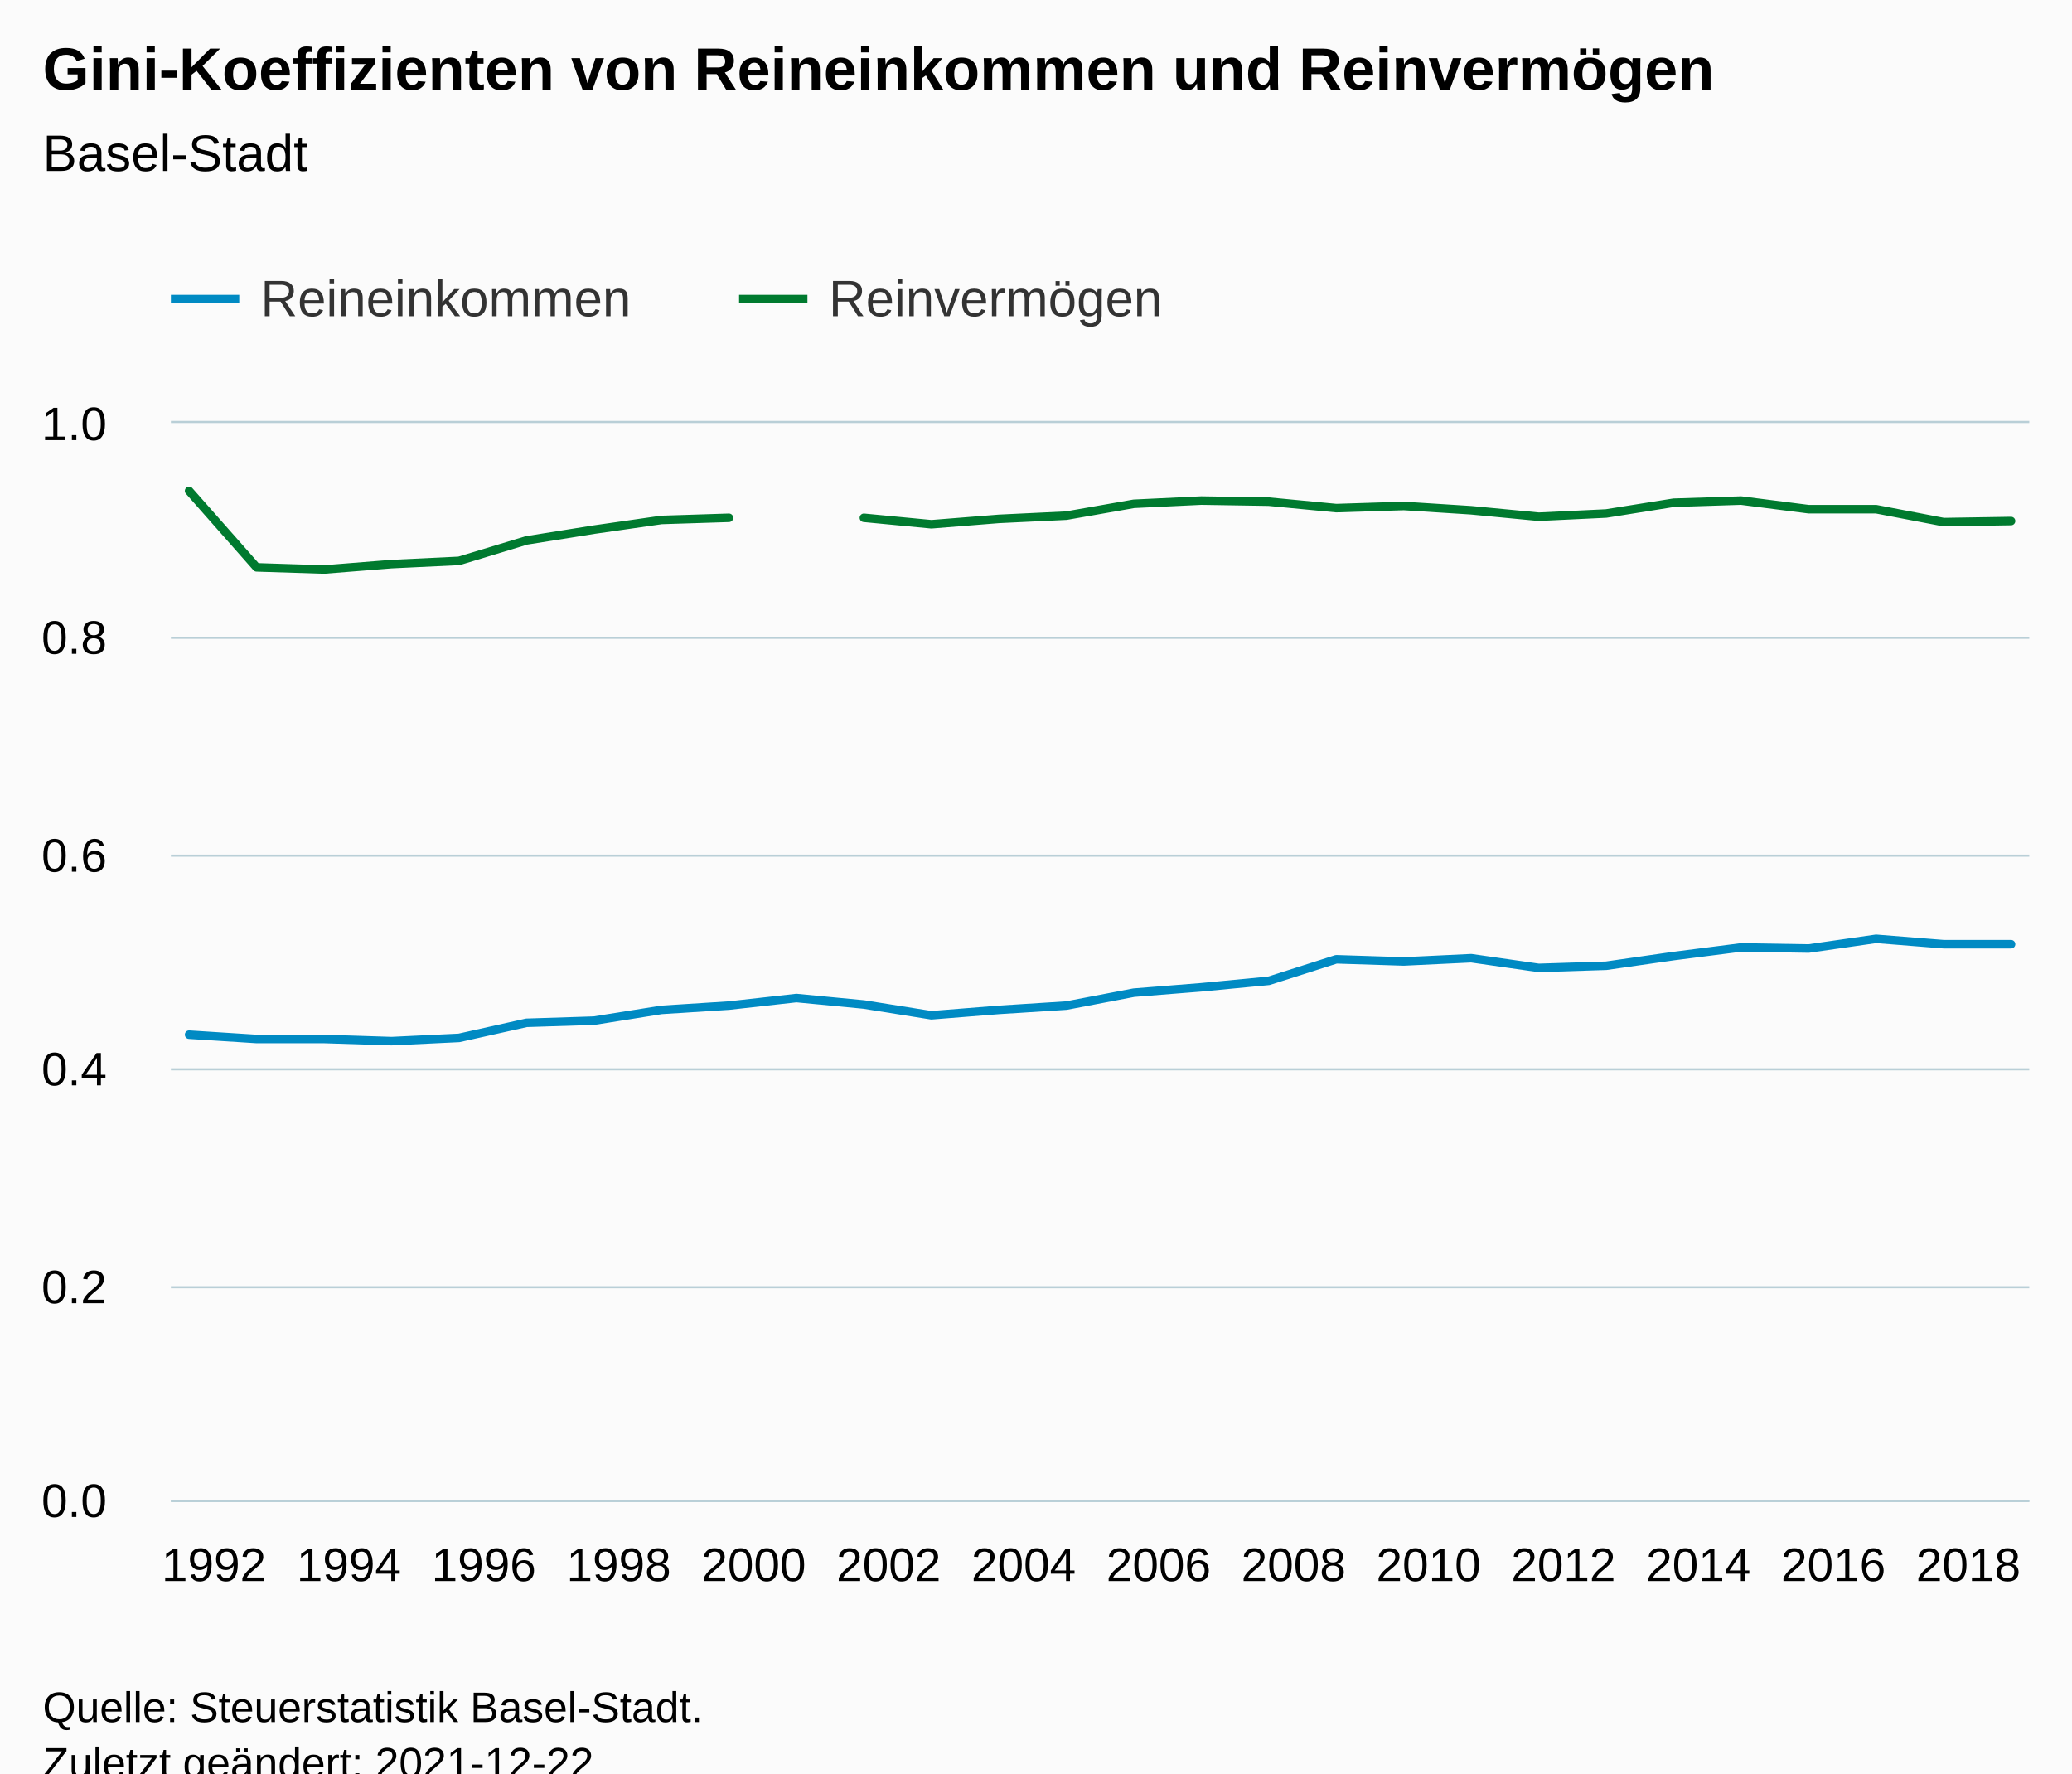
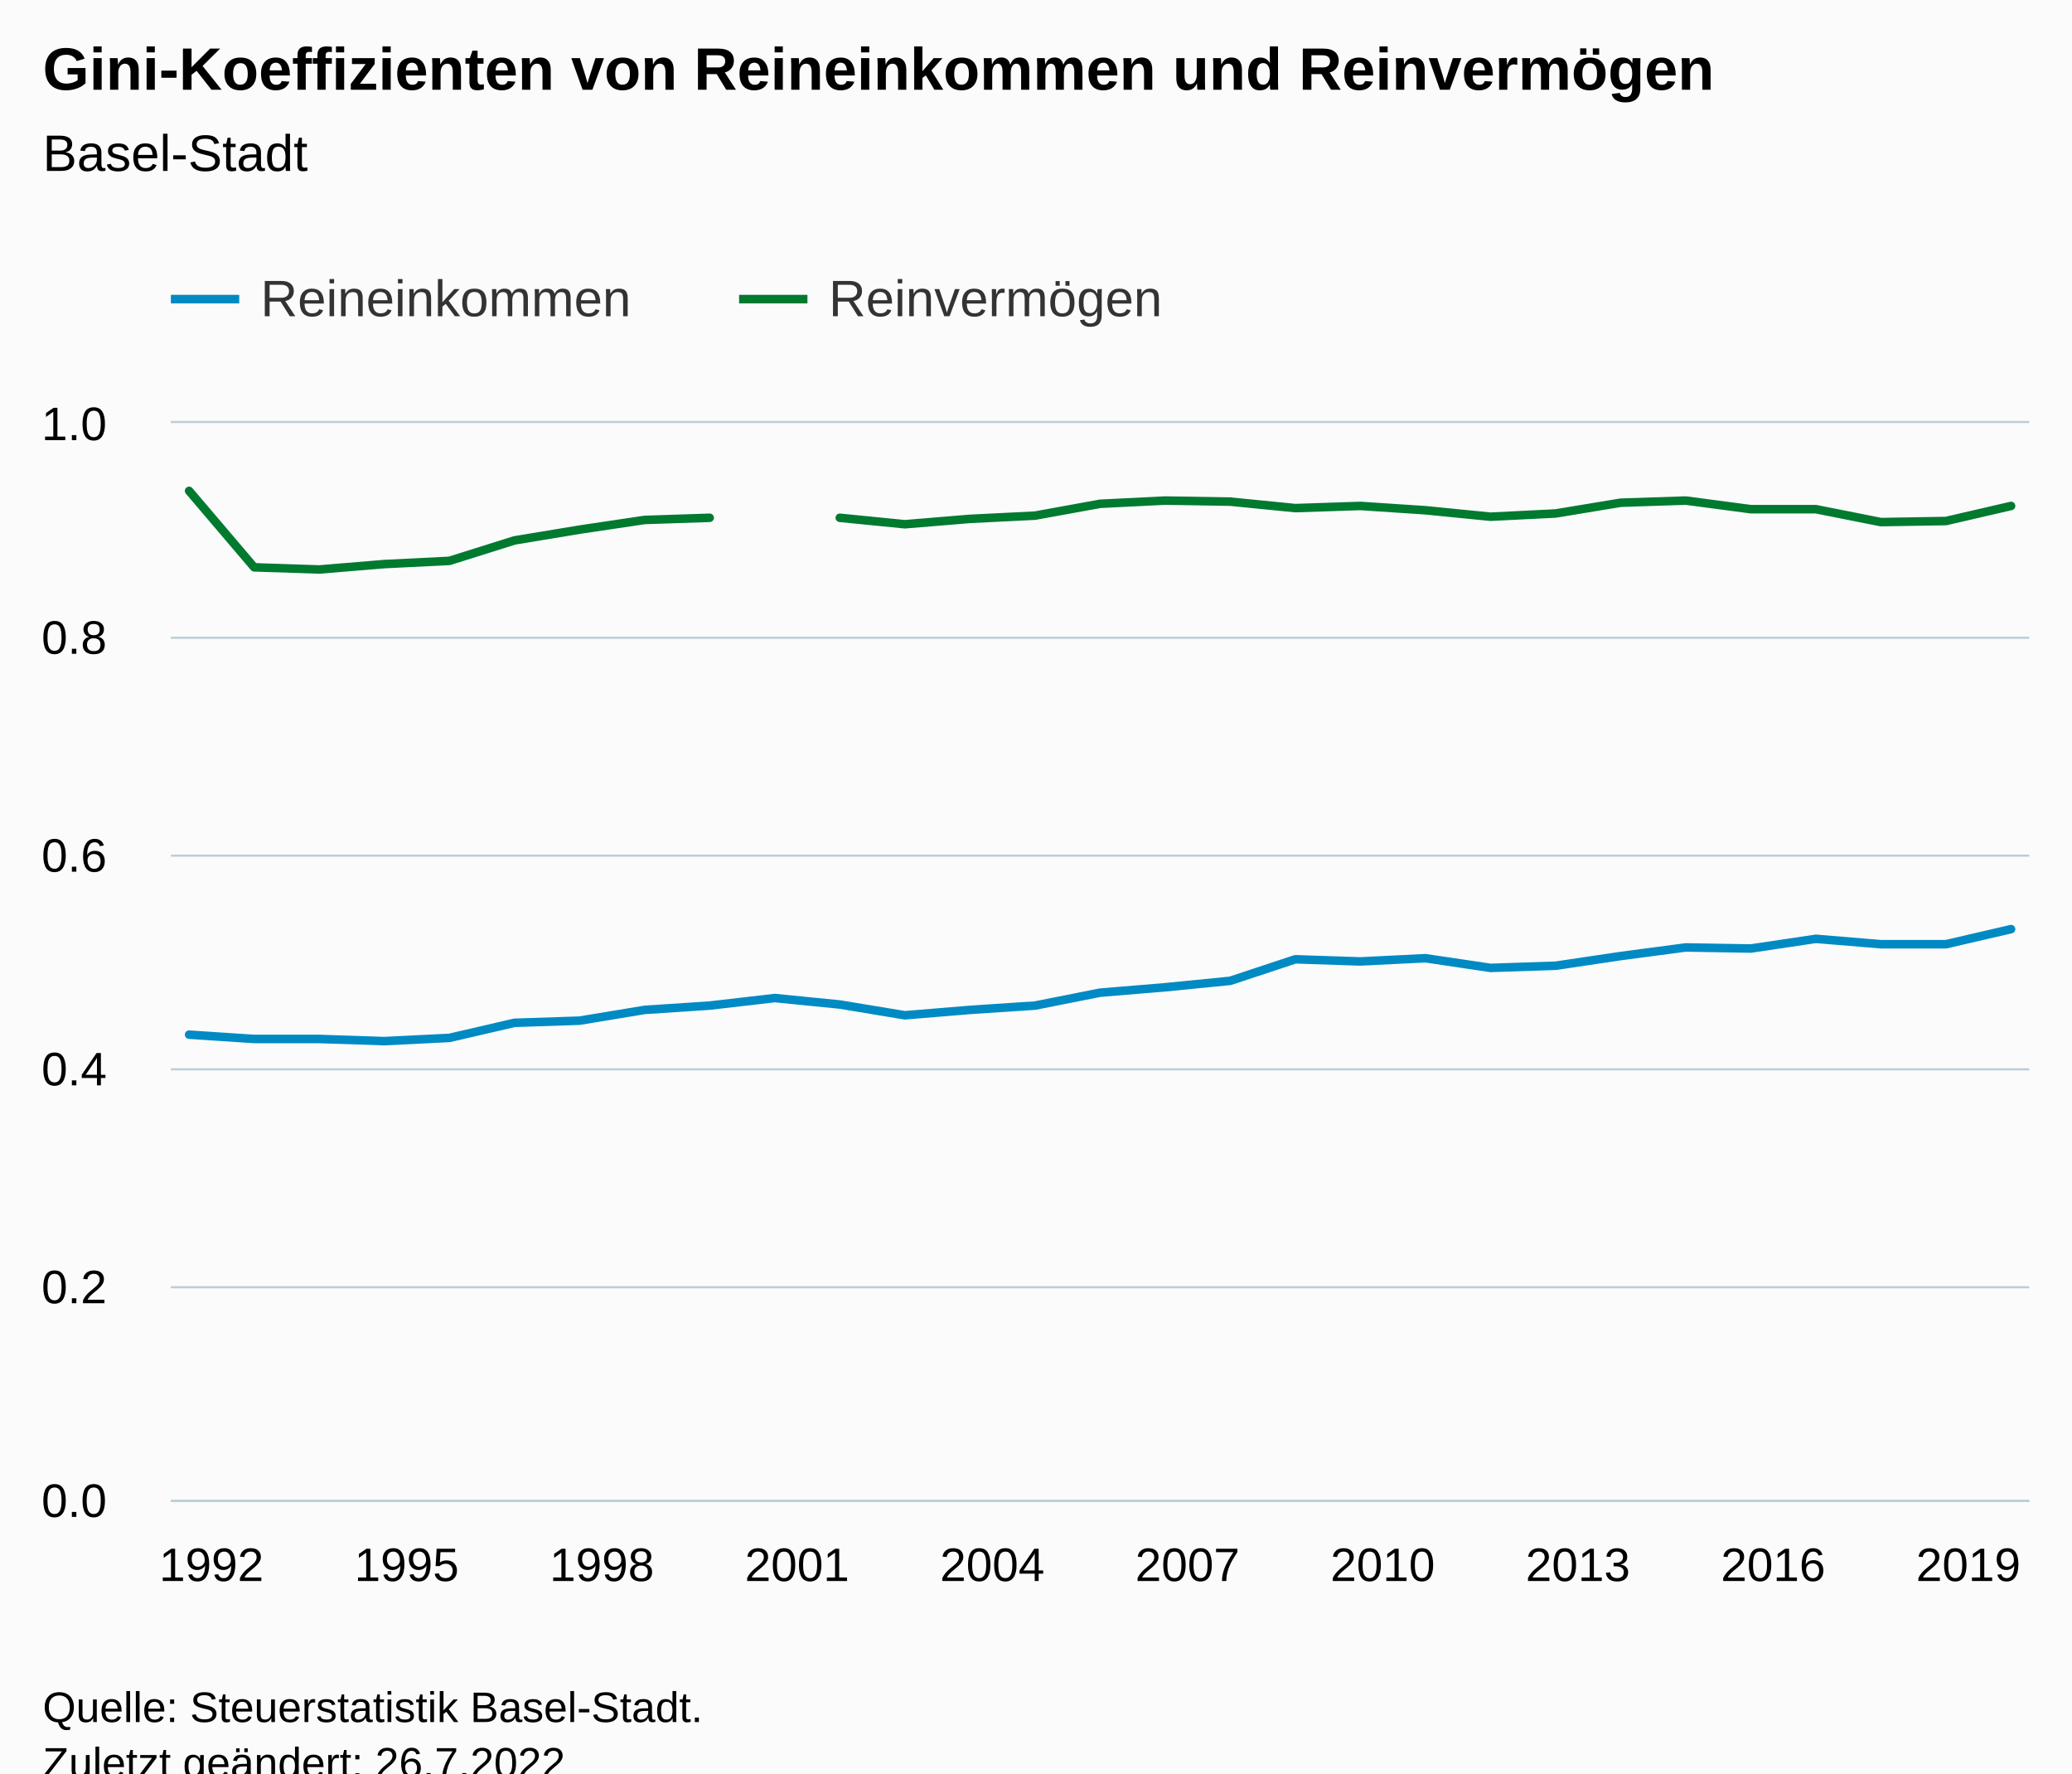
<svg xmlns="http://www.w3.org/2000/svg" version="1.1" class="highcharts-root" style="font-family:Arial;font-size:12px;" viewBox="0 0 485 415">
  <defs>
-     <clipPath id="highcharts-3intc14-63-">
+     <clipPath id="highcharts-6gsj6uu-65-">
      <rect x="0" y="0" width="435" height="252" fill="none" />
    </clipPath>
-     <clipPath id="highcharts-3intc14-92-">
+     <clipPath id="highcharts-6gsj6uu-95-">
      <rect x="0" y="0" width="435" height="252" fill="none" />
    </clipPath>
-     <clipPath id="highcharts-3intc14-121-">
+     <clipPath id="highcharts-6gsj6uu-125-">
      <rect x="40" y="99" width="435" height="252" fill="none" />
    </clipPath>
  </defs>
  <rect fill="#fbfbfb" class="highcharts-background" x="0" y="0" width="485" height="428" rx="0" ry="0" />
  <rect fill="none" class="highcharts-plot-background" x="40" y="99" width="435" height="252" />
  <g class="highcharts-pane-group" data-z-index="0" />
  <g class="highcharts-grid highcharts-xaxis-grid" data-z-index="1">
-     <path fill="none" data-z-index="1" class="highcharts-grid-line" d="M 59.5 99 L 59.5 351" opacity="1" />
-     <path fill="none" data-z-index="1" class="highcharts-grid-line" d="M 91.5 99 L 91.5 351" opacity="1" />
-     <path fill="none" data-z-index="1" class="highcharts-grid-line" d="M 122.5 99 L 122.5 351" opacity="1" />
-     <path fill="none" data-z-index="1" class="highcharts-grid-line" d="M 154.5 99 L 154.5 351" opacity="1" />
-     <path fill="none" data-z-index="1" class="highcharts-grid-line" d="M 185.5 99 L 185.5 351" opacity="1" />
-     <path fill="none" data-z-index="1" class="highcharts-grid-line" d="M 217.5 99 L 217.5 351" opacity="1" />
-     <path fill="none" data-z-index="1" class="highcharts-grid-line" d="M 249.5 99 L 249.5 351" opacity="1" />
-     <path fill="none" data-z-index="1" class="highcharts-grid-line" d="M 280.5 99 L 280.5 351" opacity="1" />
-     <path fill="none" data-z-index="1" class="highcharts-grid-line" d="M 312.5 99 L 312.5 351" opacity="1" />
-     <path fill="none" data-z-index="1" class="highcharts-grid-line" d="M 343.5 99 L 343.5 351" opacity="1" />
-     <path fill="none" data-z-index="1" class="highcharts-grid-line" d="M 375.5 99 L 375.5 351" opacity="1" />
-     <path fill="none" data-z-index="1" class="highcharts-grid-line" d="M 407.5 99 L 407.5 351" opacity="1" />
-     <path fill="none" data-z-index="1" class="highcharts-grid-line" d="M 438.5 99 L 438.5 351" opacity="1" />
+     <path fill="none" data-z-index="1" class="highcharts-grid-line" d="M 58.5 99 L 58.5 351" opacity="1" />
+     <path fill="none" data-z-index="1" class="highcharts-grid-line" d="M 104.5 99 L 104.5 351" opacity="1" />
+     <path fill="none" data-z-index="1" class="highcharts-grid-line" d="M 150.5 99 L 150.5 351" opacity="1" />
+     <path fill="none" data-z-index="1" class="highcharts-grid-line" d="M 196.5 99 L 196.5 351" opacity="1" />
+     <path fill="none" data-z-index="1" class="highcharts-grid-line" d="M 241.5 99 L 241.5 351" opacity="1" />
+     <path fill="none" data-z-index="1" class="highcharts-grid-line" d="M 287.5 99 L 287.5 351" opacity="1" />
+     <path fill="none" data-z-index="1" class="highcharts-grid-line" d="M 333.5 99 L 333.5 351" opacity="1" />
+     <path fill="none" data-z-index="1" class="highcharts-grid-line" d="M 378.5 99 L 378.5 351" opacity="1" />
+     <path fill="none" data-z-index="1" class="highcharts-grid-line" d="M 424.5 99 L 424.5 351" opacity="1" />
    <path fill="none" data-z-index="1" class="highcharts-grid-line" d="M 470.5 99 L 470.5 351" opacity="1" />
  </g>
  <g class="highcharts-grid highcharts-yaxis-grid" data-z-index="1">
    <path fill="none" stroke="#B9CFD7" stroke-width="0.5" data-z-index="1" class="highcharts-grid-line" d="M 40 351.25 L 475 351.25" opacity="1" />
    <path fill="none" stroke="#B9CFD7" stroke-width="0.5" data-z-index="1" class="highcharts-grid-line" d="M 40 301.25 L 475 301.25" opacity="1" />
    <path fill="none" stroke="#B9CFD7" stroke-width="0.5" data-z-index="1" class="highcharts-grid-line" d="M 40 250.25 L 475 250.25" opacity="1" />
    <path fill="none" stroke="#B9CFD7" stroke-width="0.5" data-z-index="1" class="highcharts-grid-line" d="M 40 200.25 L 475 200.25" opacity="1" />
    <path fill="none" stroke="#B9CFD7" stroke-width="0.5" data-z-index="1" class="highcharts-grid-line" d="M 40 149.25 L 475 149.25" opacity="1" />
    <path fill="none" stroke="#B9CFD7" stroke-width="0.5" data-z-index="1" class="highcharts-grid-line" d="M 40 98.75 L 475 98.75" opacity="1" />
  </g>
  <rect fill="none" class="highcharts-plot-border" data-z-index="1" x="40" y="99" width="435" height="252" />
  <g class="highcharts-axis highcharts-xaxis" data-z-index="2">
    <path fill="none" class="highcharts-axis-line" stroke="#B9CFD7" stroke-width="0.5" data-z-index="7" d="M 40 351.25 L 475 351.25" />
  </g>
  <g class="highcharts-axis highcharts-yaxis" data-z-index="2">
    <path fill="none" class="highcharts-axis-line" data-z-index="7" d="M 40 99 L 40 351" />
  </g>
  <g class="highcharts-series-group" data-z-index="3">
-     <g class="highcharts-series highcharts-series-0 highcharts-line-series" data-z-index="0.1" opacity="1" transform="translate(40,99) scale(1 1)" clip-path="url(#highcharts-3intc14-92-)">
-       <path fill="none" d="M 4.265 143.136 L 20.06 144.144 L 35.855 144.144 L 51.65 144.648 L 67.446 143.892 L 83.241 140.364 L 99.036 139.86 L 114.831 137.34 L 130.626 136.332 L 146.422 134.568 L 162.217 136.08 L 178.012 138.6 L 193.807 137.34 L 209.602 136.332 L 225.398 133.308 L 241.193 132.048 L 256.988 130.536 L 272.783 125.496 L 288.578 126 L 304.374 125.244 L 320.169 127.512 L 335.964 127.008 L 351.759 124.74 L 367.554 122.724 L 383.35 122.976 L 399.145 120.708 L 414.94 121.968 L 430.735 121.968" class="highcharts-graph" data-z-index="1" stroke="#008AC3" stroke-width="2" stroke-linejoin="round" stroke-linecap="round" />
+     <g class="highcharts-series highcharts-series-0 highcharts-line-series" data-z-index="0.1" opacity="1" transform="translate(40,99) scale(1 1)" clip-path="url(#highcharts-6gsj6uu-95-)">
+       <path fill="none" d="M 4.265 143.136 L 19.496 144.144 L 34.727 144.144 L 49.958 144.648 L 65.189 143.892 L 80.42 140.364 L 95.651 139.86 L 110.882 137.34 L 126.113 136.332 L 141.345 134.568 L 156.576 136.08 L 171.807 138.6 L 187.038 137.34 L 202.269 136.332 L 217.5 133.308 L 232.731 132.048 L 247.962 130.536 L 263.193 125.496 L 278.424 126 L 293.655 125.244 L 308.887 127.512 L 324.118 127.008 L 339.349 124.74 L 354.58 122.724 L 369.811 122.976 L 385.042 120.708 L 400.273 121.968 L 415.504 121.968 L 430.735 118.44" class="highcharts-graph" data-z-index="1" stroke="#008AC3" stroke-width="2" stroke-linejoin="round" stroke-linecap="round" />
    </g>
    <g class="highcharts-markers highcharts-series-0 highcharts-line-series" data-z-index="0.1" opacity="1" transform="translate(40,99) scale(1 1)" clip-path="none" />
-     <g class="highcharts-series highcharts-series-1 highcharts-line-series" data-z-index="0.1" opacity="1" transform="translate(40,99) scale(1 1)" clip-path="url(#highcharts-3intc14-92-)">
-       <path fill="none" d="M 4.265 15.876 L 20.06 33.768 L 35.855 34.272 L 51.65 33.012 L 67.446 32.256 L 83.241 27.468 L 99.036 24.948 L 114.831 22.68 L 130.626 22.176 M 162.217 22.176 L 178.012 23.688 L 193.807 22.428 L 209.602 21.672 L 225.398 18.9 L 241.193 18.144 L 256.988 18.396 L 272.783 19.908 L 288.578 19.404 L 304.374 20.412 L 320.169 21.924 L 335.964 21.168 L 351.759 18.648 L 367.554 18.144 L 383.35 20.16 L 399.145 20.16 L 414.94 23.184 L 430.735 22.932" class="highcharts-graph" data-z-index="1" stroke="#007A2F" stroke-width="2" stroke-linejoin="round" stroke-linecap="round" />
+     <g class="highcharts-series highcharts-series-1 highcharts-line-series" data-z-index="0.1" opacity="1" transform="translate(40,99) scale(1 1)" clip-path="url(#highcharts-6gsj6uu-95-)">
+       <path fill="none" d="M 4.265 15.876 L 19.496 33.768 L 34.727 34.272 L 49.958 33.012 L 65.189 32.256 L 80.42 27.468 L 95.651 24.948 L 110.882 22.68 L 126.113 22.176 M 156.576 22.176 L 171.807 23.688 L 187.038 22.428 L 202.269 21.672 L 217.5 18.9 L 232.731 18.144 L 247.962 18.396 L 263.193 19.908 L 278.424 19.404 L 293.655 20.412 L 308.887 21.924 L 324.118 21.168 L 339.349 18.648 L 354.58 18.144 L 369.811 20.16 L 385.042 20.16 L 400.273 23.184 L 415.504 22.932 L 430.735 19.404" class="highcharts-graph" data-z-index="1" stroke="#007A2F" stroke-width="2" stroke-linejoin="round" stroke-linecap="round" />
    </g>
    <g class="highcharts-markers highcharts-series-1 highcharts-line-series" data-z-index="0.1" opacity="1" transform="translate(40,99) scale(1 1)" clip-path="none" />
  </g>
  <text x="10" text-anchor="start" class="highcharts-title" data-z-index="4" style="color:#000000;font-size:14px;font-weight:bold;fill:#000000;" y="21">
    <tspan>Gini-Koeffizienten von Reineinkommen und Reinvermögen</tspan>
  </text>
  <text x="10" text-anchor="start" class="highcharts-subtitle" data-z-index="4" style="color:#000000;font-size:12px;font-weight:normal;fill:#000000;" y="40">
    <tspan>Basel-Stadt</tspan>
  </text>
  <text x="10" text-anchor="start" class="highcharts-caption" data-z-index="4" style="color:#666666;fill:#666666;" y="385" />
  <g class="highcharts-legend" data-z-index="7" transform="translate(32,56)">
    <rect fill="none" class="highcharts-legend-box" rx="0" ry="0" x="0" y="0" width="251" height="31" visibility="visible" />
    <g data-z-index="1">
      <g>
        <g class="highcharts-legend-item highcharts-line-series highcharts-color-undefined highcharts-series-0" data-z-index="1" transform="translate(8,3)">
          <path fill="none" d="M 0 11 L 16 11" class="highcharts-graph" stroke="#008AC3" stroke-width="2" />
          <text x="21" style="color:#333333;cursor:pointer;font-size:12px;font-weight:normal;fill:#333333;" text-anchor="start" data-z-index="2" y="15">
            <tspan>Reineinkommen</tspan>
          </text>
        </g>
        <g class="highcharts-legend-item highcharts-line-series highcharts-color-undefined highcharts-series-1" data-z-index="1" transform="translate(141,3)">
          <path fill="none" d="M 0 11 L 16 11" class="highcharts-graph" stroke="#007A2F" stroke-width="2" />
          <text x="21" y="15" style="color:#333333;cursor:pointer;font-size:12px;font-weight:normal;fill:#333333;" text-anchor="start" data-z-index="2">
            <tspan>Reinvermögen</tspan>
          </text>
        </g>
      </g>
    </g>
  </g>
  <g class="highcharts-axis-labels highcharts-xaxis-labels" data-z-index="7">
-     <text x="50.06" style="color:#000000;cursor:default;font-size:11px;fill:#000000;" text-anchor="middle" transform="translate(0,0)" y="370" opacity="1">1992</text>
-     <text x="81.65" style="color:#000000;cursor:default;font-size:11px;fill:#000000;" text-anchor="middle" transform="translate(0,0)" y="370" opacity="1">1994</text>
-     <text x="113.241" style="color:#000000;cursor:default;font-size:11px;fill:#000000;" text-anchor="middle" transform="translate(0,0)" y="370" opacity="1">1996</text>
-     <text x="144.831" style="color:#000000;cursor:default;font-size:11px;fill:#000000;" text-anchor="middle" transform="translate(0,0)" y="370" opacity="1">1998</text>
-     <text x="176.422" style="color:#000000;cursor:default;font-size:11px;fill:#000000;" text-anchor="middle" transform="translate(0,0)" y="370" opacity="1">2000</text>
-     <text x="208.012" style="color:#000000;cursor:default;font-size:11px;fill:#000000;" text-anchor="middle" transform="translate(0,0)" y="370" opacity="1">2002</text>
-     <text x="239.602" style="color:#000000;cursor:default;font-size:11px;fill:#000000;" text-anchor="middle" transform="translate(0,0)" y="370" opacity="1">2004</text>
-     <text x="271.193" style="color:#000000;cursor:default;font-size:11px;fill:#000000;" text-anchor="middle" transform="translate(0,0)" y="370" opacity="1">2006</text>
-     <text x="302.783" style="color:#000000;cursor:default;font-size:11px;fill:#000000;" text-anchor="middle" transform="translate(0,0)" y="370" opacity="1">2008</text>
-     <text x="334.374" style="color:#000000;cursor:default;font-size:11px;fill:#000000;" text-anchor="middle" transform="translate(0,0)" y="370" opacity="1">2010</text>
-     <text x="365.964" style="color:#000000;cursor:default;font-size:11px;fill:#000000;" text-anchor="middle" transform="translate(0,0)" y="370" opacity="1">2012</text>
-     <text x="397.554" style="color:#000000;cursor:default;font-size:11px;fill:#000000;" text-anchor="middle" transform="translate(0,0)" y="370" opacity="1">2014</text>
-     <text x="429.145" style="color:#000000;cursor:default;font-size:11px;fill:#000000;" text-anchor="middle" transform="translate(0,0)" y="370" opacity="1">2016</text>
-     <text x="460.735" style="color:#000000;cursor:default;font-size:11px;fill:#000000;" text-anchor="middle" transform="translate(0,0)" y="370" opacity="1">2018</text>
+     <text x="49.496" style="color:#000000;cursor:default;font-size:11px;fill:#000000;" text-anchor="middle" transform="translate(0,0)" y="370" opacity="1">1992</text>
+     <text x="95.189" style="color:#000000;cursor:default;font-size:11px;fill:#000000;" text-anchor="middle" transform="translate(0,0)" y="370" opacity="1">1995</text>
+     <text x="140.882" style="color:#000000;cursor:default;font-size:11px;fill:#000000;" text-anchor="middle" transform="translate(0,0)" y="370" opacity="1">1998</text>
+     <text x="186.576" style="color:#000000;cursor:default;font-size:11px;fill:#000000;" text-anchor="middle" transform="translate(0,0)" y="370" opacity="1">2001</text>
+     <text x="232.269" style="color:#000000;cursor:default;font-size:11px;fill:#000000;" text-anchor="middle" transform="translate(0,0)" y="370" opacity="1">2004</text>
+     <text x="277.962" style="color:#000000;cursor:default;font-size:11px;fill:#000000;" text-anchor="middle" transform="translate(0,0)" y="370" opacity="1">2007</text>
+     <text x="323.655" style="color:#000000;cursor:default;font-size:11px;fill:#000000;" text-anchor="middle" transform="translate(0,0)" y="370" opacity="1">2010</text>
+     <text x="369.349" style="color:#000000;cursor:default;font-size:11px;fill:#000000;" text-anchor="middle" transform="translate(0,0)" y="370" opacity="1">2013</text>
+     <text x="415.042" style="color:#000000;cursor:default;font-size:11px;fill:#000000;" text-anchor="middle" transform="translate(0,0)" y="370" opacity="1">2016</text>
+     <text x="460.735" style="color:#000000;cursor:default;font-size:11px;fill:#000000;" text-anchor="middle" transform="translate(0,0)" y="370" opacity="1">2019</text>
  </g>
  <g class="highcharts-axis-labels highcharts-yaxis-labels" data-z-index="7">
    <text x="25" style="color:#000000;cursor:default;font-size:11px;fill:#000000;" text-anchor="end" transform="translate(0,0)" y="355" opacity="1">0.0</text>
    <text x="25" style="color:#000000;cursor:default;font-size:11px;fill:#000000;" text-anchor="end" transform="translate(0,0)" y="305" opacity="1">0.2</text>
    <text x="25" style="color:#000000;cursor:default;font-size:11px;fill:#000000;" text-anchor="end" transform="translate(0,0)" y="254" opacity="1">0.4</text>
    <text x="25" style="color:#000000;cursor:default;font-size:11px;fill:#000000;" text-anchor="end" transform="translate(0,0)" y="204" opacity="1">0.6</text>
    <text x="25" style="color:#000000;cursor:default;font-size:11px;fill:#000000;" text-anchor="end" transform="translate(0,0)" y="153" opacity="1">0.8</text>
    <text x="25" style="color:#000000;cursor:default;font-size:11px;fill:#000000;" text-anchor="end" transform="translate(0,0)" y="103" opacity="1">1.0</text>
  </g>
  <text x="10" class="highcharts-credits" text-anchor="start" data-z-index="8" style="cursor:default;color:#000000;font-size:10px;fill:#000000;" y="403">
    <tspan>Quelle: Steuerstatistik Basel-Stadt.</tspan>
-     <tspan x="10" dy="13">Zuletzt geändert: 2021-12-22</tspan>
+     <tspan x="10" dy="13">Zuletzt geändert: 26.7.2022</tspan>
  </text>
-   <g class="highcharts-control-points" data-z-index="99" clip-path="url(#highcharts-3intc14-121-)" />
+   <g class="highcharts-control-points" data-z-index="99" clip-path="url(#highcharts-6gsj6uu-125-)" />
</svg>
